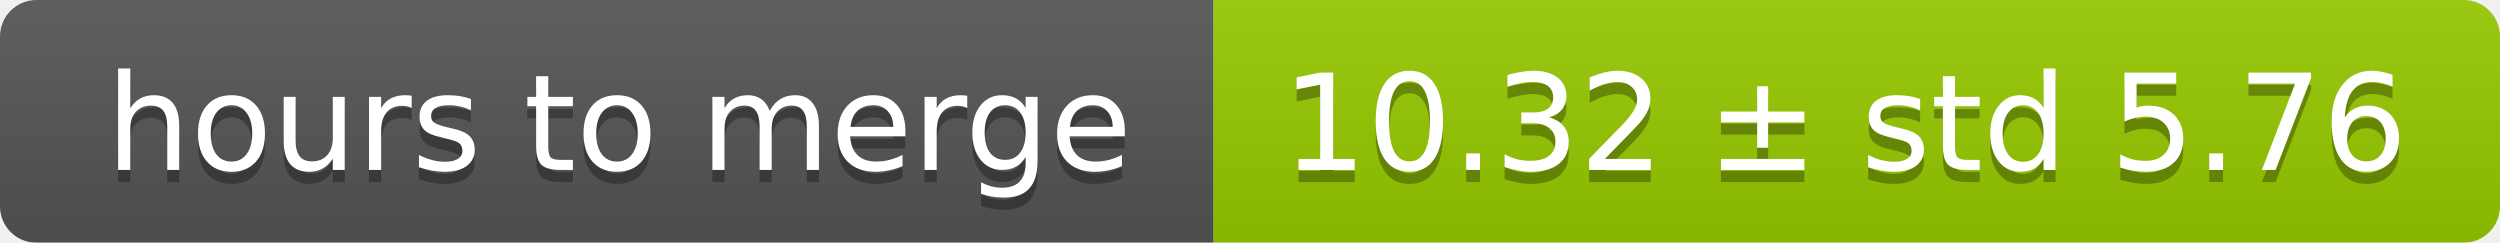
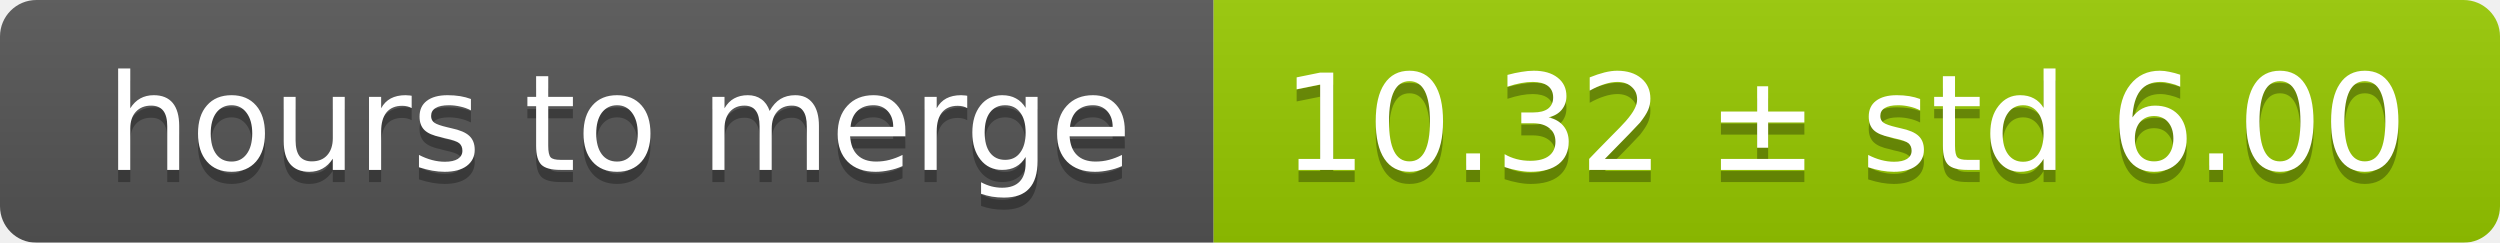
<svg xmlns="http://www.w3.org/2000/svg" width="206" height="20">
  <linearGradient id="smooth" x2="0" y2="100%">
    <stop offset="0" stop-color="#bbb" stop-opacity=".1" />
    <stop offset="1" stop-opacity=".1" />
  </linearGradient>
  <mask id="round">
    <rect width="206" height="20" rx="3" fill="#fff" />
  </mask>
  <g mask="url(#round)">
    <rect width="100" height="20" fill="#555" />
    <rect x="100" width="106" height="20" fill="#97ca00" />
    <rect width="206" height="20" fill="url(#smooth)" />
  </g>
  <g fill="#fff" text-anchor="middle" font-family="DejaVu Sans,Verdana,Geneva,sans-serif" font-size="11">
    <text x="51" y="15" fill="#010101" fill-opacity=".3">hours to merge</text>
    <text x="51" y="14">hours to merge</text>
-     <text x="152" y="15" fill="#010101" fill-opacity=".3">10.32 ± std 5.76</text>
-     <text x="152" y="14">10.32 ± std 5.76</text>
+     <text x="152" y="15" fill="#010101" fill-opacity=".3">10.32 ± std 6.00</text>
+     <text x="152" y="14">10.32 ± std 6.00</text>
  </g>
</svg>
